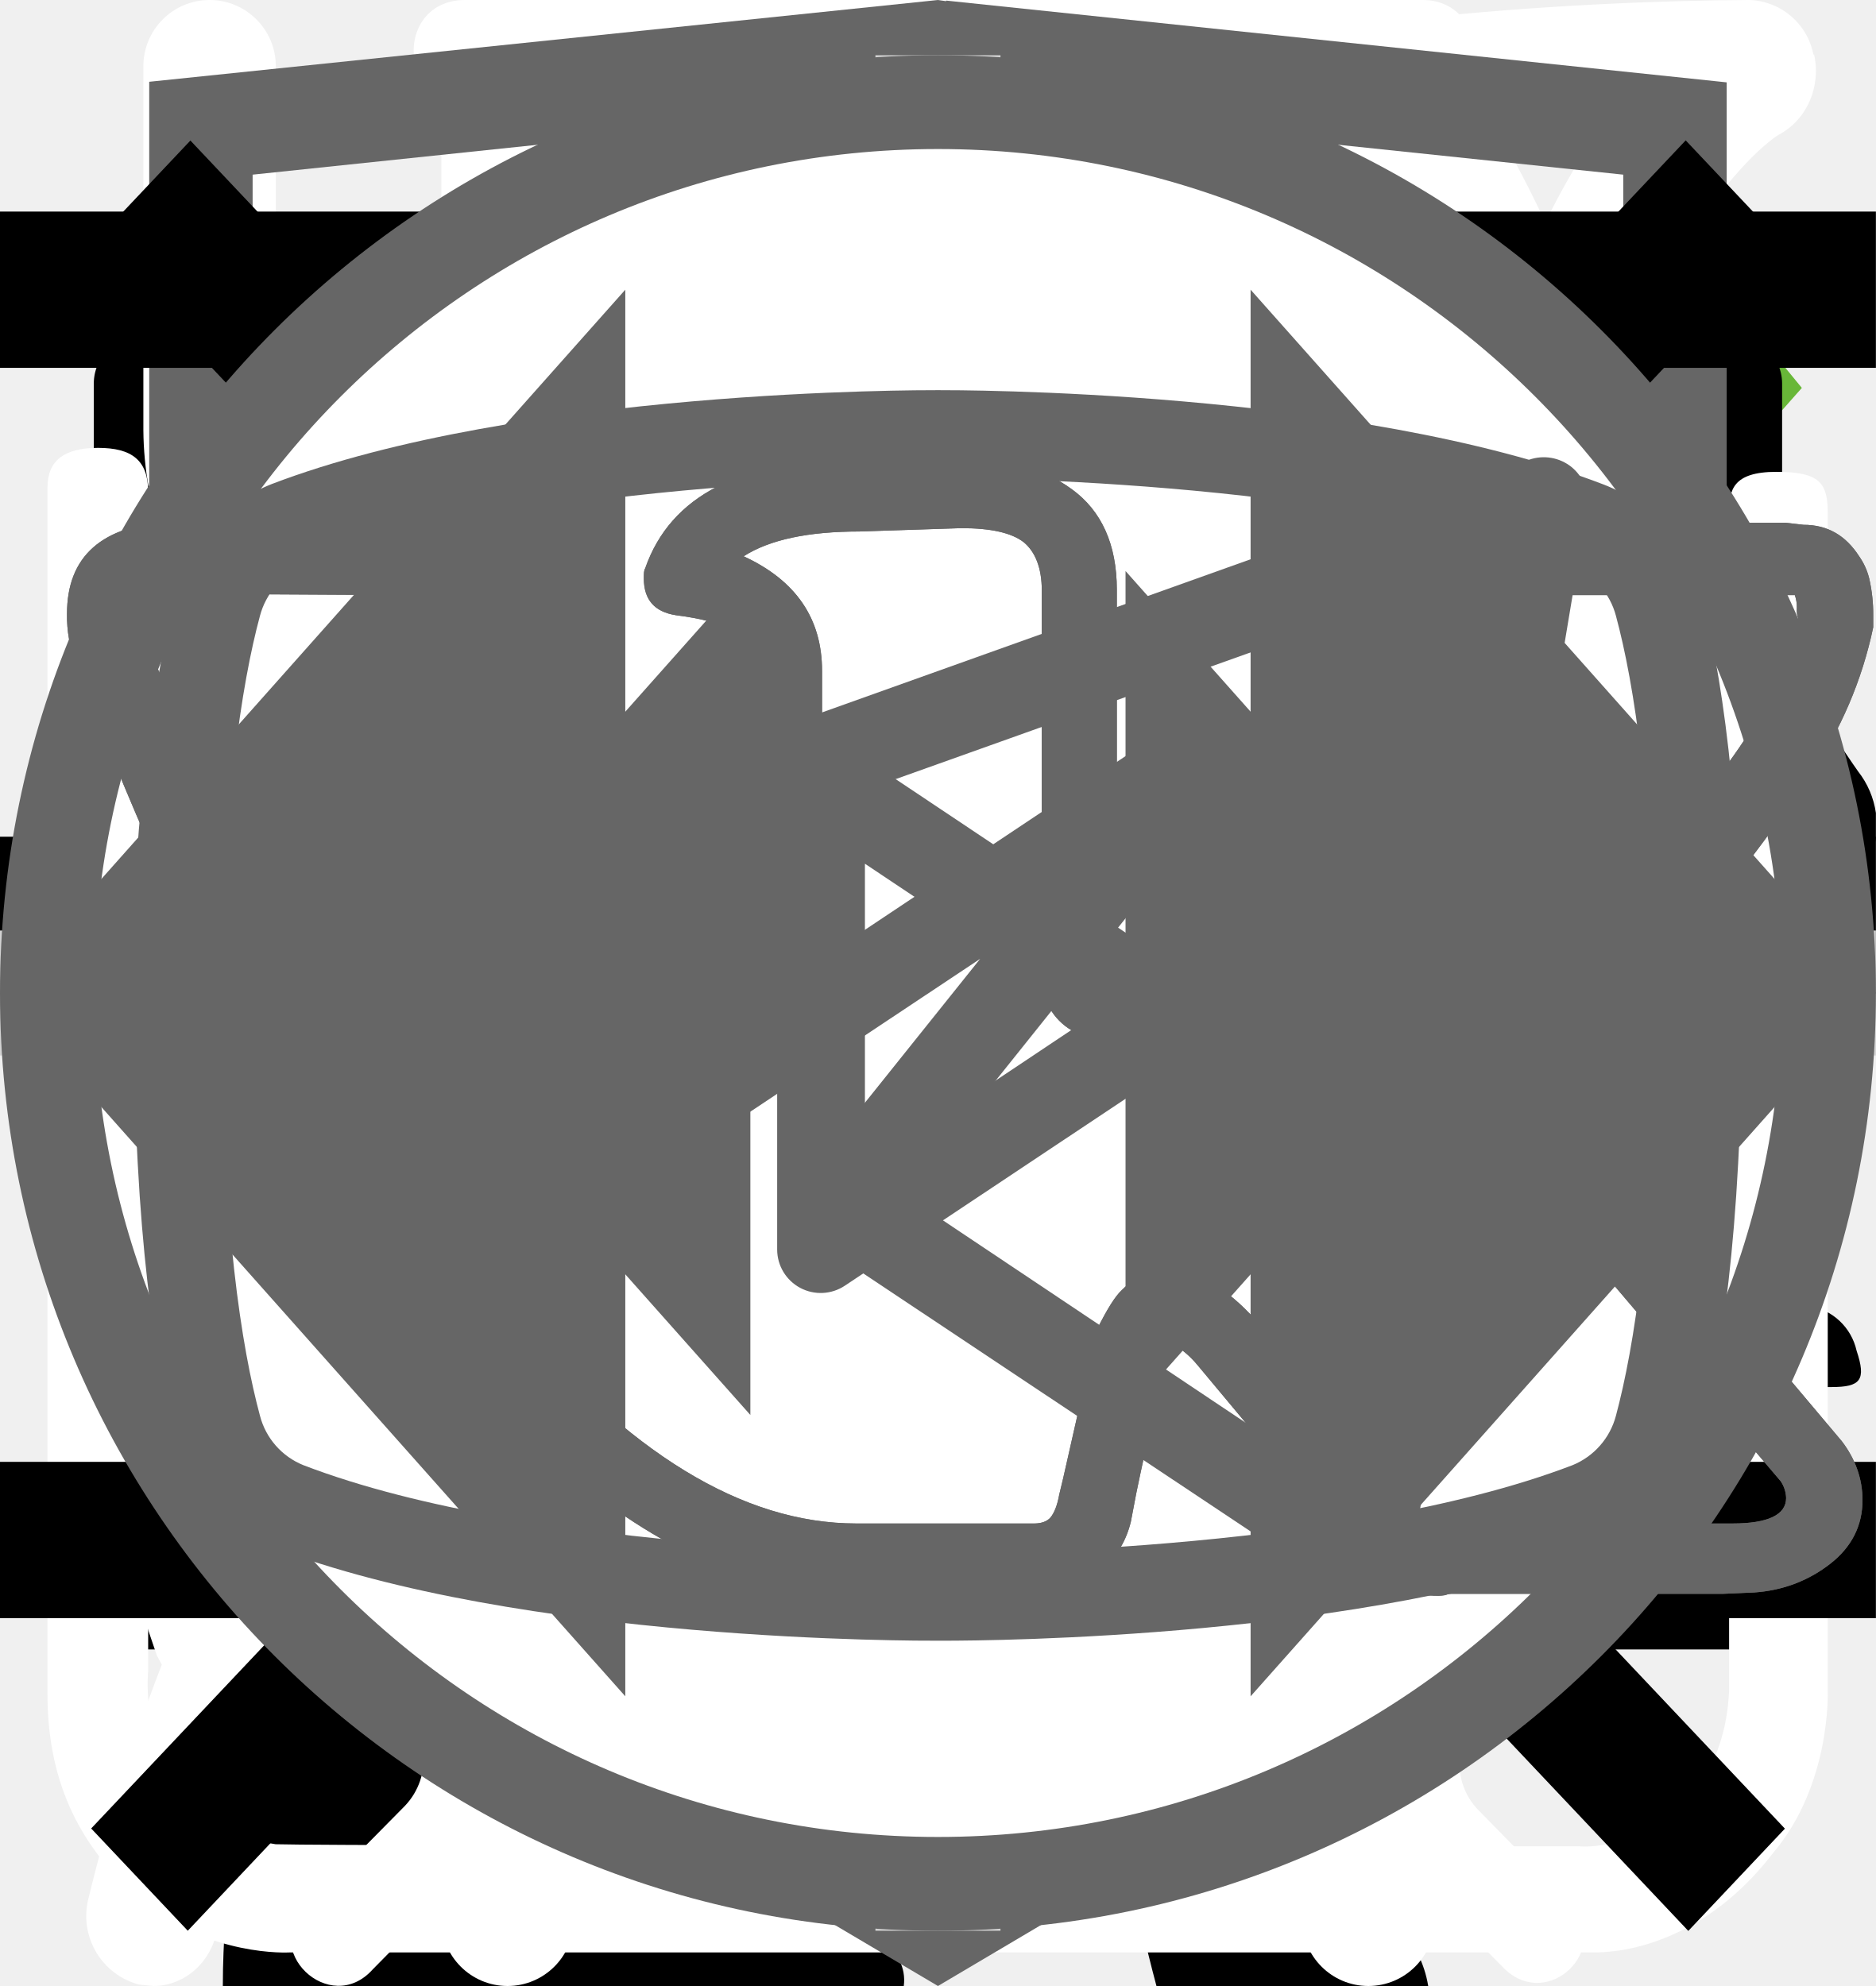
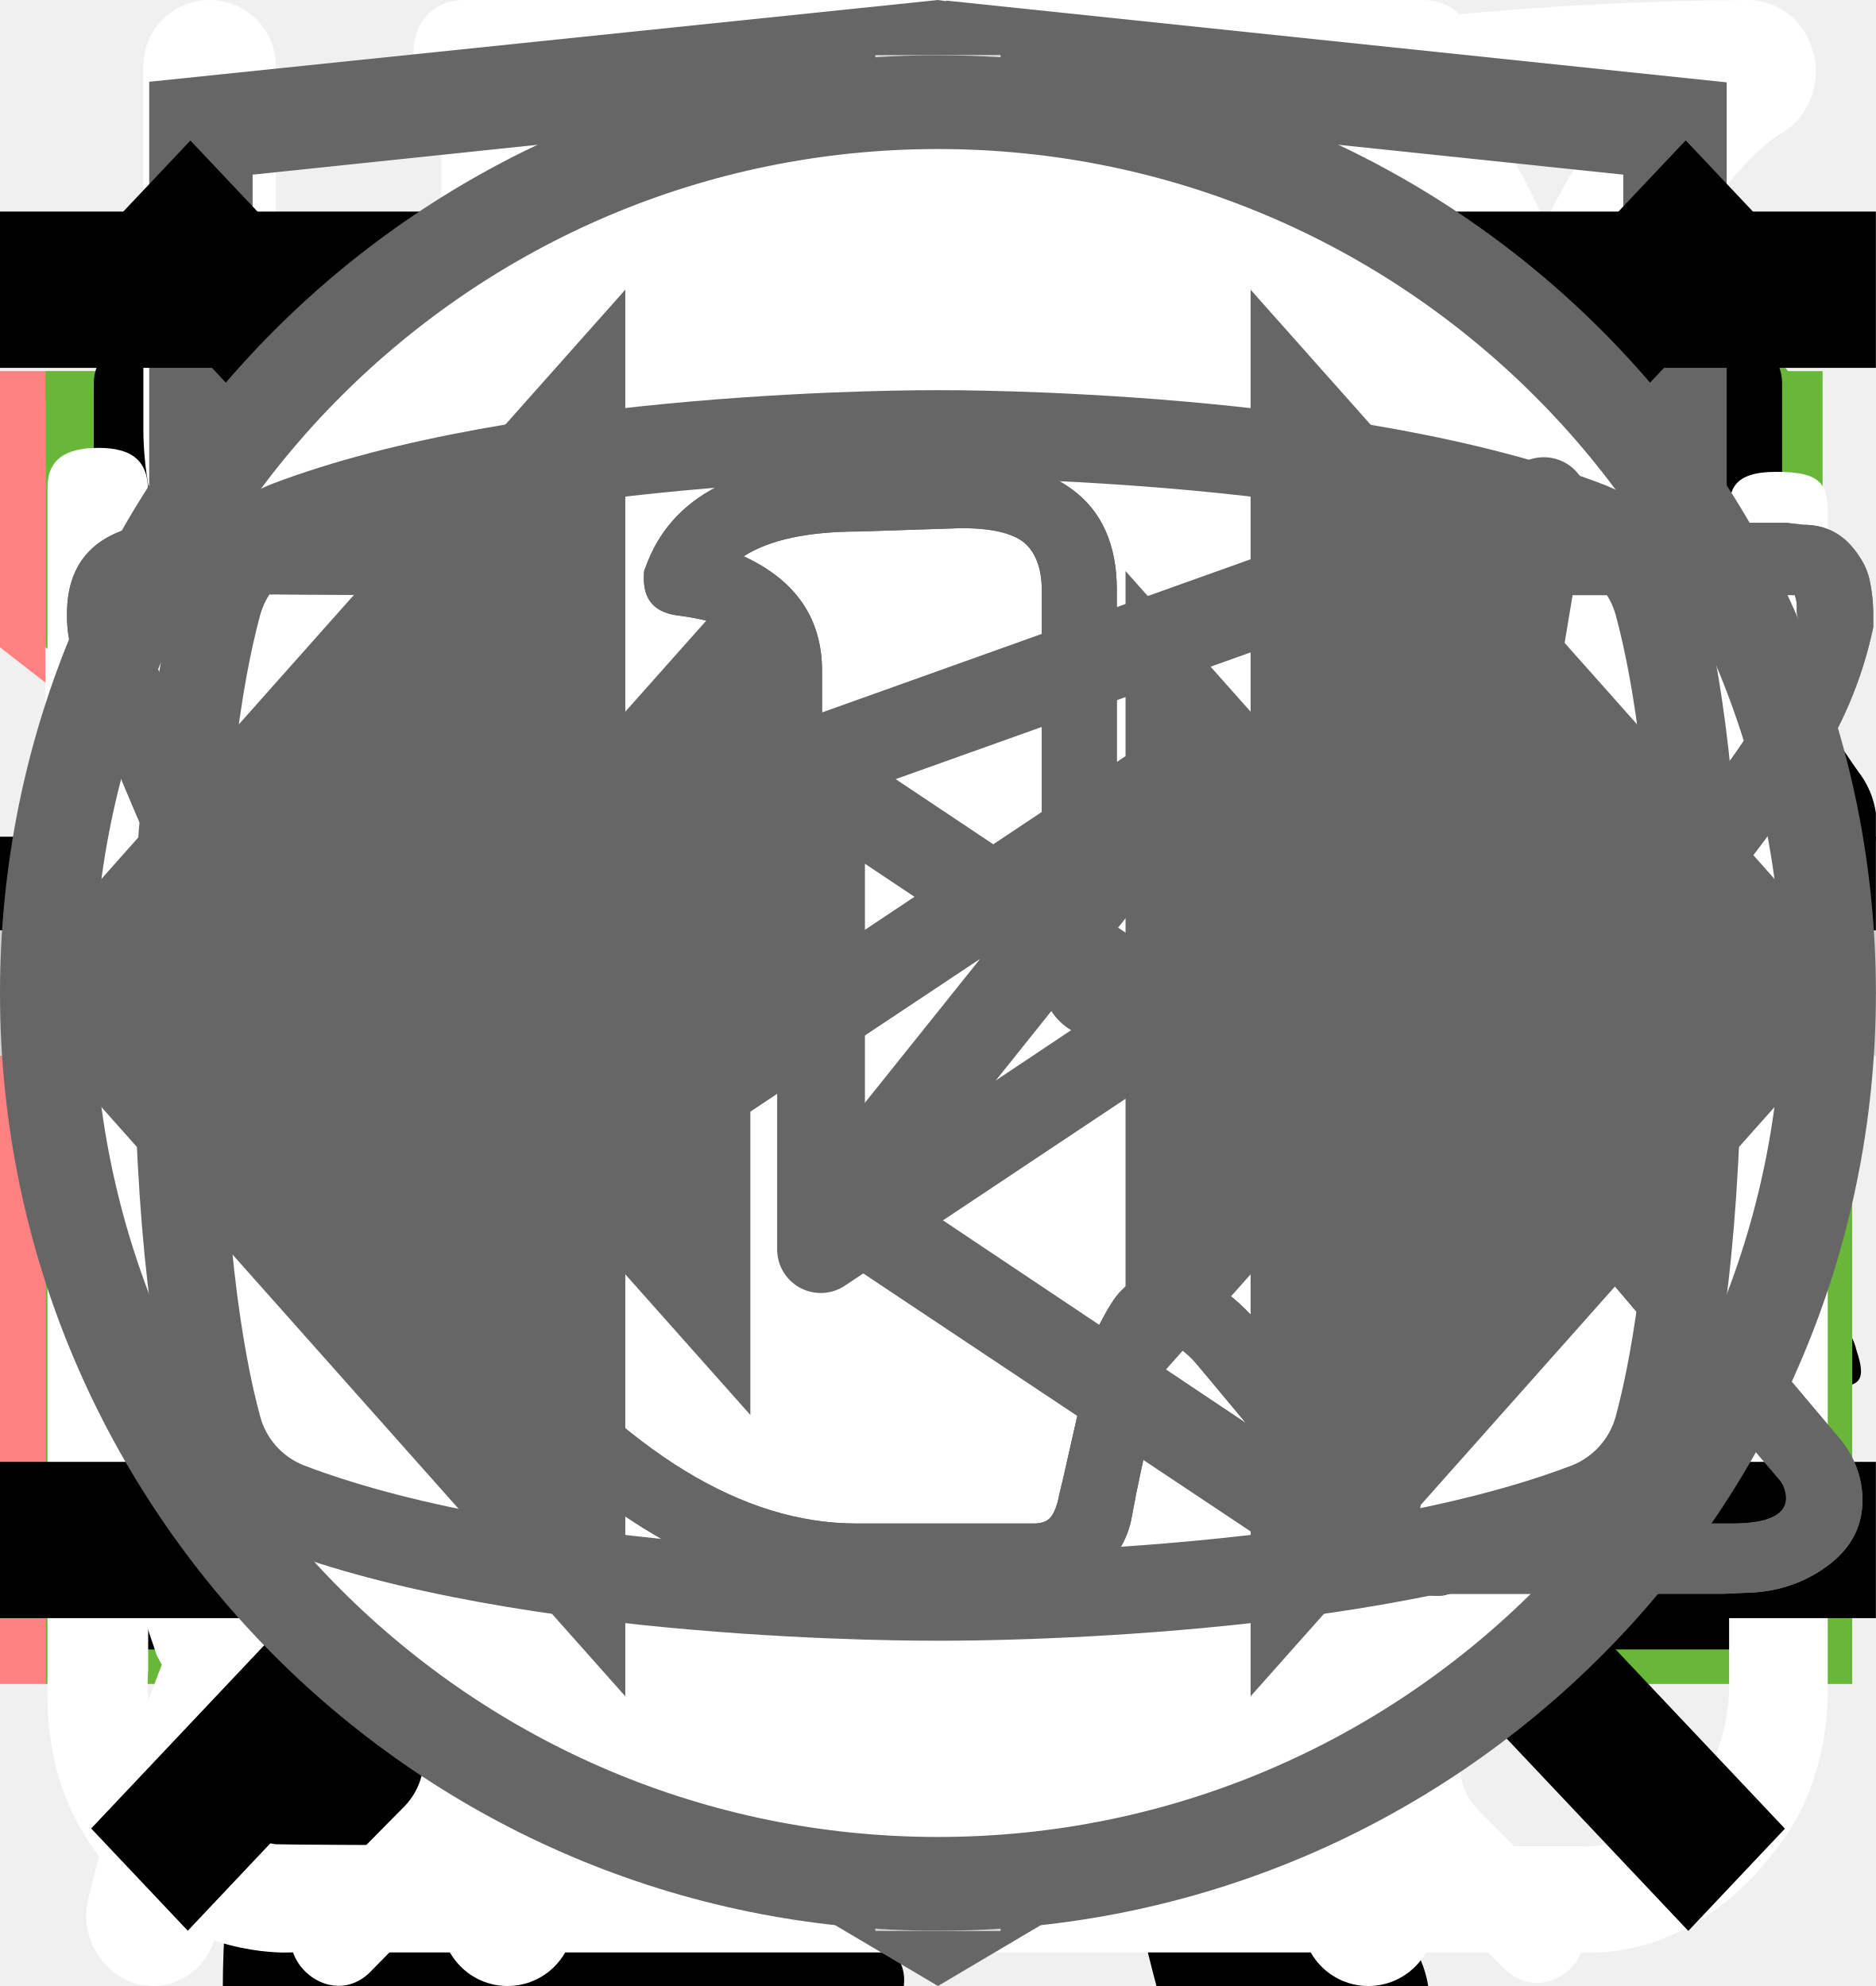
<svg xmlns="http://www.w3.org/2000/svg">
  <style>:root svg:not(:target){display:none}</style>
  <svg viewBox="0 0 268 112" fill="none" id="cat-pro">
    <path d="M246.24 11.51a30.4 30.4 0 0 1 9-9.2c2-1.4 3.2-1.4 4.4 1.2 1.6 3.8 3 7.8 1.8 12a4.59 4.59 0 0 0 .8 4.2c1.2 1.6 2.2 3.2 3.2 4.6a12.54 12.54 0 0 1 1.8 12.4 10.86 10.86 0 0 0-.4 6.2c.4 1.98.4 4.02 0 6a7.5 7.5 0 0 1-5.4 6.4 10.42 10.42 0 0 0-6.4 4 2.09 2.09 0 0 1-1.8 1c-2.4.4-8.4-5-8.4-7.4v-1.2c.2-7.2-.2-7.8-6.8-10.8a8.78 8.78 0 0 1-3.6-2.4c-1.2-1.6-2.8-1.4-4.6-.8-1.8.6-2.8 1.8-2.6 3.8.6 4.85.8 9.73.6 14.6.01.56.15 1.1.4 1.6 6.2 9 8.6 19.6 11.6 29.8 2.4 7.8 6.8 12 14.8 12.6 1.28.1 2.55.3 3.8.6a8.32 8.32 0 0 1 6.8 6.4c1.4 4.2.6 5.2-3.6 5.2h-13a6.48 6.48 0 0 1-4.6-1.6 23.39 23.39 0 0 0-6.8-4 14.53 14.53 0 0 1-6.8-5.2 57.17 57.17 0 0 0-8-9c-5.6-5.8-11.6-11.4-16.8-17.4a22.77 22.77 0 0 1-6.4-15.2c0-1.8-.4-2.6-2.4-1.8-.6.38-1.3.6-2 .6-5.6 0-8.4 3.4-10.4 8.4-1.8 4.2-4.2 8.2-6.4 12.4a20.8 20.8 0 0 0-2 8.4c0 4.8 1.2 6.4 5.6 8 2.8 1 5.4 2 6.8 4.8 1.6 3.2 1.2 4-2.2 4.2h-13.6a3.76 3.76 0 0 1-3.8-2.2l-3.6-6a12.1 12.1 0 0 1-1.4-10.8c.86-3.47.93-7.1.2-10.6a16.84 16.84 0 0 1 3.4-14c1.2-1.4 1.2-2-.8-2.4a100.13 100.13 0 0 1-23.74-8.25.2.2 0 0 1-.06-.15c-6.4-2.4-7.6-2-9.4 4.6-1.6 5.6-3.2 11.2-4.4 17-1.4 6.4.2 12.4 2.2 18.4.8 2.4 3.2 2.2 5 2.8 4 1.2 7.4 2.8 9 7 1.4 3.2 1.2 3.6-2.2 3.6-3.4 0-6.8-.2-10.4 0-3.04.06-6-.93-8.4-2.8-9.6-6.4-12.4-16.2-13.2-26.8-.4-6.6-4-11.8-8.2-16.8-.8-1-1.6-1.4-2.8-.6a88.62 88.62 0 0 1-13.4 6 53.42 53.42 0 0 0-24.4 17.6 21.26 21.26 0 0 0-4.4 10.2c-.6 3.6.4 5.2 4 6.2s5.4 3 5.8 6.8c.2 1.6-.4 2.4-2 2.4h-16.2a3.3 3.3 0 0 1-2.6-1.6c-2.52-3.1-3.86-7-3.8-11-.1-6.9.5-13.8 1.8-20.6a12.6 12.6 0 0 1 6.8-9.6c11.8-5.6 18-16.2 23.6-27.2 1.2-2.2.2-2.6-1.8-2.4-5.6.78-10.9 2.98-15.4 6.4-5.9 4.3-11.45 9.05-16.6 14.2a33.34 33.34 0 0 1-20.6 9.8c-14.6.8-21.4-7.4-20.8-20.6.13-4.5 1.83-8.81 4.8-12.2a8.5 8.5 0 0 1 9-3c3 .8 3.8 2.4 2.6 5.4-.6 1.2-1.4 2.2-2 3.4a15 15 0 0 0-2 4c-2.2 6 .8 10.2 7 10.8 6.6.6 12-2.2 17-6.2a89.88 89.88 0 0 0 16-16.6 41.58 41.58 0 0 1 28.8-16.2c4.6-.6 8.6-2.6 13-3.8a83.01 83.01 0 0 1 25.4-3.6 26 26 0 0 0 11.6-2.2c9.8-4 20-4 30.2-2 8 1.6 16 3.6 23.8 5.6 4.64.87 9.41.73 14-.4a135.6 135.6 0 0 1 26.8-4c5.92-.28 11.83.88 17.2 3.4 4 1.8 4 1.8 3 5.6Z" fill="#000" />
  </svg>
  <svg viewBox="0 0 36 50" fill="none" id="cat-slim">
    <g clip-path="url(#cat-slim_0)">
      <path d="M28.2 0h-.2c-.32.19-.59.47-.74.82a8.03 8.03 0 0 0-.67 1.76.84.84 0 0 1-.76.69 3.77 3.77 0 0 0-2.69 1.95c-.37.66-.69 1.35-.95 2.06-.73 1.9-1.29 3.85-1.98 5.77-.32.87-.34.87-1.32.87-1.16 0-1.08-.18-1.1 1.1 0 .41.13.62.56.6.13 0 .33-.07.39.1.05.18-.13.26-.23.36a4.63 4.63 0 0 1-2.23 1.26c-.97.26-1.97.47-2.92.79-2.45.82-4.7 1.96-6.46 3.9a14.44 14.44 0 0 0-2.44 4.04c-1.89 4.46-2.8 9.15-3.51 13.88a97.06 97.06 0 0 0-.75 6.7c-.1 1.1-.2 2.23-.2 3.35h17.14c.03-.23-.01-.46-.12-.66a2.58 2.58 0 0 0-1.97-1.58c-.36-.08-.4-.2-.18-.48.36-.48.64-1.02.82-1.6.84-2.47 1.16-5.06 1.57-7.62.23-1.96.83-3.85 1.77-5.59a11.13 11.13 0 0 1 2.87-3.28c.43-.32.45-.32.52.23.05.36.06.74.09 1.11a48.2 48.2 0 0 1-.1 7.31c-.2 1.88-.22 3.78-.07 5.67.2 2.2.59 4.36 1.16 6.49h6.84a2.8 2.8 0 0 0-2.18-2.29c-.64-.1-1.3-.07-1.93.1-.31.08-.44 0-.46-.33-.22-2.73-.04-5.47.51-8.16a91.8 91.8 0 0 0 1.57-9.37c.14-1.27.54-2.5 1.18-3.6.6-1.1 1.14-2.23 1.74-3.33a3.03 3.03 0 0 0 .22-2.67c-.14-.37-.27-.74-.44-1.1-.52-1-1.03-2-1.5-3-.26-.52-.2-.59.36-.6.84 0 .84 0 .86-.85v-.34c0-.35-.14-.55-.52-.51h-.78c-.36 0-.46-.15-.37-.52a3.22 3.22 0 0 1 2.64-2.28 11.3 11.3 0 0 1 3.4.22.51.51 0 0 0 .65-.33 40 40 0 0 1 .66-1.55.52.52 0 0 0-.05-.58c-1.65-2.1-3.43-4.05-5.87-5.3a.77.77 0 0 1-.45-.58 9.8 9.8 0 0 0-.65-2.14 1.8 1.8 0 0 0-.73-.89Z" fill="#000" />
    </g>
    <defs>
      <clipPath id="cat-slim_0">
        <path fill="#fff" d="M0 0h36v50h-36z" />
      </clipPath>
    </defs>
  </svg>
  <svg viewBox="0 0 19 15" fill="none" id="checkbox-tick">
    <path d="m7 11.72-5.7-6.45-1.05 1.19 6.75 7.63 11.25-12.72-1.05-1.28-10.2 11.63Z" fill="#68B738" />
  </svg>
+   <svg viewBox="0 0 32 12" fill="none" id="icon-arrow-long">
+     <path stroke="#000" stroke-width="2" d="M0 6h26" />
+     <path d="m32 6-6.75 5.2v-10.4l6.75 5.2Z" fill="#000" />
+   </svg>
  <svg viewBox="0 0 32 12" fill="none" id="icon-arrow">
    <path stroke="#000" stroke-width="2" d="M0 6h18" />
    <path d="m24 6-6.75 5.2v-10.4l6.75 5.2Z" fill="#000" />
  </svg>
  <svg viewBox="0 0 78 81" fill="none" id="icon-gift">
    <path d="M64.02 35.63h-49.99a3.18 3.18 0 0 1-3.18-3.16v-9.47a3.18 3.18 0 0 1 3.18-3.16h49.98a3.17 3.17 0 0 1 3.19 3.16v9.47a3.17 3.17 0 0 1-3.18 3.16Zm-49.99-13.37c-.4 0-.74.34-.74.74v9.47c0 .4.33.74.74.74h49.98c.41 0 .75-.33.75-.74v-9.47c0-.4-.34-.74-.75-.74h-49.98Z" fill="#fff" />
    <path d="M57.04 68.08h-36.04a6.11 6.11 0 0 1-6.13-6.09v-27.57c0-.67.55-1.21 1.22-1.21.68 0 1.22.54 1.22 1.21v27.57a3.68 3.68 0 0 0 3.69 3.67h36.04a3.68 3.68 0 0 0 3.7-3.67v-27.57a1.22 1.22 0 0 1 2.44 0v27.57a6.11 6.11 0 0 1-6.14 6.1Z" fill="#fff" />
    <path d="M39.02 68.08c-.67 0-1.22-.54-1.22-1.2v-32.46c0-.67.55-1.21 1.22-1.21.68 0 1.22.54 1.22 1.21v32.45c0 .67-.54 1.21-1.22 1.21Zm-15.21-45.82a7.81 7.81 0 0 1-3.17-10.6 7.9 7.9 0 0 1 10.66-3.16c5.82 3.13 8.96 11.86 9.09 12.23l-2.3.8c-.03-.08-2.96-8.22-7.95-10.9a5.45 5.45 0 0 0-7.36 2.17 5.4 5.4 0 0 0 2.2 7.33l-1.17 2.13Z" fill="#fff" />
    <path d="m54.23 22.26-1.16-2.14a5.38 5.38 0 0 0-1.03-9.92 5.42 5.42 0 0 0-4.14.43c-4.98 2.68-7.91 10.82-7.94 10.9l-2.3-.8c.13-.37 3.27-9.1 9.08-12.23a7.86 7.86 0 0 1 11.29 9.1c-.6 2-1.95 3.66-3.8 4.66Zm7.72 29.6h-45.86c-.67 0-1.22-.55-1.22-1.21 0-.67.55-1.22 1.22-1.22h45.86a1.21 1.21 0 1 1 0 2.42Z" fill="#fff" />
+   </svg>
+   <svg viewBox="0 0 19 14" fill="none" id="input-email-error">
+     <path stroke="#FF8282" stroke-width="1.3" d="M.65 6v8m17-8v8m-17.65-.65h18m-18-12h18m-.65 1.83-8.35 6.5-8.35-6.5v-1.53h16.7v1.53Z" />
+   </svg>
+   <svg viewBox="0 0 19 14" fill="none" id="input-email-focus">
+     <path stroke="#fff" d="M.96 1.5h16.78v12h-16.78z" />
+     <path stroke="#68B738" stroke-width="1.3" d="M1.11 6v8m17-8v8m-17.65-.65h18m-18-12h18m-.65 1.83-8.35 6.5-8.35-6.5v-1.53h16.7v1.53Z" />
  </svg>
  <svg viewBox="0 0 20 20" fill="none" id="input-email">
    <path d="M1.5 8.5v8h17v-8m-17-5h17v2l-8.5 6-8.5-6v-2Z" stroke="#000" stroke-linecap="round" stroke-linejoin="round" />
  </svg>
  <svg viewBox="0 0 20 20" fill="none" id="input-phone">
    <path d="M10 10h8.5m0 0-2.5-2.5m2.5 2.5-2.5 2.5m-7.5-10v5h-3v5h3v5h-2.5c-1.5 0-2.5-1-2.5-2.5v-10c0-1.5 1-2.5 2.5-2.5h2.5Z" stroke="#000" stroke-linecap="round" stroke-linejoin="round" />
  </svg>
  <svg viewBox="0 0 27 31" fill="none" id="instruction-clock">
    <path d="M6.12 0c-1.07 0-1.07 1.58 0 1.58h6.67v1.6a13.21 13.21 0 0 0-12.23 13.3c0 4.02 1.75 7.64 4.52 10.07.48.43.54 1.18.1 1.64l-1.53 1.55c-.75.69.36 1.75 1.03 1l2-2.03c.36-.34.88-.43 1.32-.21a12.79 12.79 0 0 0 11.1.06c.43-.21.96-.13 1.3.21l1.95 1.97c.68.64 1.66-.31 1.04-1l-1.45-1.48c-.45-.45-.38-1.2.1-1.63a13.47 13.47 0 0 0 4.62-10.16 13.2 13.2 0 0 0-12.27-13.28v-1.6h6.67c1.06 0 1.06-1.59 0-1.59h-14.94Zm-4.12 16.47c0-6.53 5.2-11.82 11.6-11.82 6.41 0 11.6 5.3 11.6 11.82 0 6.55-5.19 11.85-11.6 11.85-6.4 0-11.6-5.3-11.6-11.85Zm10.8-8.09c0-1.1 1.66-1.1 1.66 0v8.63c0 .23-.09.44-.25.6a.86.86 0 0 1-.6.25.82.82 0 0 1-.57-.23.8.8 0 0 1-.24-.56v-8.69Zm-5 2.62c.31 0 .61-.12.83-.34a1.14 1.14 0 0 0-.82-1.96c-.3.02-.56.16-.75.37a1.14 1.14 0 0 0 .75 1.92Zm11.6 0c.31 0 .6-.12.82-.34a1.14 1.14 0 0 0-.82-1.96 1.14 1.14 0 0 0 0 2.29Zm-10.43 12.59c0 1.53-2.33 1.53-2.33 0s2.33-1.53 2.33 0Zm4.64 3.44a1.18 1.18 0 0 0 1.17-.68 1.14 1.14 0 0 0-.7-1.56 1.17 1.17 0 0 0-1.22.32 1.14 1.14 0 0 0 .75 1.92Zm-8.12-10.39a1.14 1.14 0 0 1-.69 1.17 1.17 1.17 0 0 1-1.57-.7 1.14 1.14 0 0 1 .32-1.2 1.17 1.17 0 0 1 1.94.73Zm17.39 1.15a1.17 1.17 0 0 0 1.17-.68 1.14 1.14 0 0 0-.7-1.55 1.17 1.17 0 0 0-1.22.32 1.14 1.14 0 0 0 .75 1.91Zm-2.32 5.8c0 1.53-2.32 1.53-2.32 0s2.32-1.53 2.32 0Z" fill="#fff" />
  </svg>
  <svg viewBox="0 0 25 28" fill="none" id="instruction-leaf">
    <path d="M24.84.77a.95.95 0 0 0-.9-.77h-.01c-4.94.03-16.95.92-21.8 8.38-2.51 3.88-2.73 8.91-.64 14.96l.07.13a25.93 25.93 0 0 0-1.04 3.32 1 1 0 0 0 .72 1.19l.2.02c.43 0 .81-.32.9-.79.03-.1 2.42-10.37 10.86-16.38.43-.3.55-.93.26-1.38a.9.9 0 0 0-1.3-.28c-4.79 3.4-7.74 8-9.47 11.65-1.24-4.57-.92-8.37.99-11.3 3.74-5.76 12.62-7.15 17.98-7.45-1.16 1.8-2.41 5.1-2.41 10.93 0 3.12-.83 5.52-2.47 7.14-2.62 2.6-6.88 2.83-10 2.58-.51-.04-.96.38-1 .93-.04.55.35 1.03.86 1.07.63.05 1.3.08 1.99.08 3.17 0 6.86-.66 9.42-3.2 2.04-2 3.07-4.9 3.07-8.6 0-9.1 3.22-11.1 3.23-11.1.4-.21.6-.68.5-1.13Z" fill="#fff" />
  </svg>
  <svg viewBox="0 0 26 30" fill="none" id="instruction-tableware">
    <path fill-rule="evenodd" clip-rule="evenodd" d="M19.12.08a1 1 0 0 1 1.09.21c.9.91 2.1 2.88 3.06 5.92a42.6 42.6 0 0 1 1.73 12.79 1 1 0 0 1-1 1h-3.5v9a1 1 0 1 1-2 0v-28a1 1 0 0 1 .62-.92Zm1.38 17.92h2.5a39.62 39.62 0 0 0-1.64-11.19 22.4 22.4 0 0 0-.86-2.3v13.49Zm-14-18a1 1 0 0 1 1 1v28a1 1 0 1 1-2 0v-28a1 1 0 0 1 1-1Z" fill="#fff" />
    <path fill-rule="evenodd" clip-rule="evenodd" d="M2 0a1 1 0 0 1 1 1v5.5c0 .56.2 1.32.7 1.92.48.56 1.31 1.08 2.8 1.08a1 1 0 1 1 0 2 5.41 5.41 0 0 1-4.33-1.8 5.07 5.07 0 0 1-1.17-3.2v-5.5a1 1 0 0 1 1-1Z" fill="#fff" />
    <path fill-rule="evenodd" clip-rule="evenodd" d="M11 0a1 1 0 0 0-1 1v5.5c0 .56-.2 1.32-.7 1.92-.48.56-1.31 1.08-2.8 1.08a1 1 0 0 0 0 2 5.4 5.4 0 0 0 4.33-1.8 5.07 5.07 0 0 0 1.17-3.2v-5.5a1 1 0 0 0-1-1Z" fill="#fff" />
  </svg>
  <svg viewBox="0 0 27 29" fill="none" id="instruction-water">
    <path d="M11.38 0c-1.64 0-2.9 1.36-2.9 3.08s1.26 3.08 2.9 3.08c1.63 0 2.9-1.36 2.9-3.08s-1.27-3.08-2.9-3.08Zm0 1.18c1 0 1.72.84 1.72 1.9 0 1-.8 1.9-1.72 1.9-1 0-1.73-.84-1.73-1.9 0-1 .78-1.9 1.72-1.9Zm-10.88 23.56c0 1.18.4 2.18 1.36 3 1 .84 2.17.77 2.17.77h19.04c.77 0 1.8-.38 2.62-1.45.85-1 .8-2.36.8-2.36v-17.21c0-.44-.12-.6-.75-.6-.64 0-.69.27-.69.59v17.22c-.02.3-.07 1.08-.74 1.72-.74.62-1.45.54-1.45.54s-18.13 0-19.03-.03a2.14 2.14 0 0 1-1.45-.9c-.51-.73-.41-1.63-.41-1.63v-17.22c0-.46-.24-.64-.73-.64s-.74.18-.74.58v17.62Zm16.31-16.31c-1.08.23-2.17.38-4.26 2.35-2.08 2-3.62 1.9-5.16 1.82-1.54-.1-3.17-1.54-3.45-1.9-.33-.36-.9-.12-1.08.11-.16.24-.16.64.1 1 1.27 1.18 2.45 2.08 4.72 2.26a7.5 7.5 0 0 0 5.89-2.26c1.45-1.45 2.17-1.72 3.26-1.9a6.3 6.3 0 0 1 5.08 1.26c1 1.1 1.26.78 1.54.48.54-.72-.23-1.27-1.1-1.9a7.24 7.24 0 0 0-5.52-1.28l-.02-.04Zm-9.06 7.16c-1.18 0-2.08 1-2.08 2.26 0 1.27.9 2.27 2.08 2.27 1.18 0 2.08-1 2.08-2.27s-.9-2.26-2.08-2.26Zm11.78.78c-1.54 0-2.8 1.36-2.8 2.99 0 1.63 1.26 2.99 2.8 2.99 1.54 0 2.81-1.36 2.81-3 0-1.62-1.27-2.98-2.8-2.98Zm0 1.45c.8 0 1.45.7 1.45 1.54a1.5 1.5 0 0 1-1.45 1.54c-.8 0-1.45-.7-1.45-1.54 0-.86.65-1.54 1.45-1.54Z" fill="#fff" />
  </svg>
  <svg viewBox="0 0 27 34" fill="none" id="logo-html">
    <g clip-path="url(#logo-html_0)">
      <path d="m13.64.02-.14-.02-13.5 1.4v24.61l13.5 7.99 13.5-7.99v-24.6l-13.36-1.4Zm11.6 25-11.74 6.94-11.73-6.94v-10.1l11.68 6.93.02 1.25-8.02-4.75v1.23l8.04 4.8.02 1.3-8.05-4.76v1.22l8.04 4.81 8.12-4.83v-5.21l3.62-2.15v10.26Zm0-11.57-3.23 1.88-1.48.88-7.06-4.19-.01 1.23 6.04 3.57-.06.03-.13.07-.86.5-4.98-2.95-.01 1.22 3.93 2.33-.93.61-.02.01-2.97-1.74-.01 1.23 1.94 1.13-1.98 1.19-11.62-6.87 11.63-6.96 11.8 6.83Zm0-1.22-11.8-6.92-11.67 6.91v-9.23l11.73-1.23 11.73 1.23v9.24Z" fill="#666" />
    </g>
    <defs>
      <clipPath id="logo-html_0">
        <path fill="#fff" d="M0 0h27v34h-27z" />
      </clipPath>
    </defs>
  </svg>
  <svg viewBox="0 0 20 20" fill="none" id="menu-burger-cross">
    <path transform="matrix(.68659 -.72705 .68659 .72705 2.002 20)" stroke="#000" stroke-width="1.5" d="M0-.75h24.76" />
    <path transform="matrix(.68659 .72705 -.68659 .72705 1 2)" stroke="#000" stroke-width="1.5" d="M0-.75h24.76" />
  </svg>
  <svg viewBox="0 0 24 24" fill="none" id="menu-burger">
    <path stroke="#000" stroke-width="2" d="M0 3h24m-24 8h24m-24 8h24" />
  </svg>
+   <svg viewBox="0 0 30 30" fill="none" id="plus-mobile">
+     <path stroke="#D3D3D3" stroke-width="2" d="M15 0v30m15-15h-30" />
+   </svg>
+   <svg viewBox="0 0 60 60" fill="none" id="plus-tablet">
+     <path stroke="#D3D3D3" stroke-width="2" d="M31 0v60m29-29h-60" />
+   </svg>
  <svg viewBox="0 0 30 30" fill="none" id="plus">
    <path stroke="#D3D3D3" stroke-width="2" d="M15 0v30m15-15h-30" />
  </svg>
  <svg viewBox="0 0 40 40" fill="none" id="slider-buton">
    <rect x="1" y="1" width="38" height="38" rx="19" fill="#fff" />
    <rect x="1" y="1" width="38" height="38" rx="19" stroke="#666" stroke-width="2" />
    <path d="m16 11-8 9 8 9v-18Zm16 9-8-9v18l8-9Z" fill="#666" />
  </svg>
  <svg viewBox="0 0 24 18" fill="none" id="slider-button">
    <path d="m8 0-8 9 8 9v-18Zm16 9-8-9v18l8-9Z" fill="#666" />
  </svg>
  <svg viewBox="0 0 28 22" fill="none" id="social-telegram">
    <path fill-rule="evenodd" clip-rule="evenodd" d="M23.46 3.15c.18.15.27.38.23.61l-2.63 15.76a.66.66 0 0 1-1.01.44l-7.88-5.25a.66.66 0 0 1-.15-.96l2.61-3.26-4.36 2.9a.66.66 0 0 1-.65.05l-5.26-2.63a.66.66 0 0 1 .08-1.2l18.38-6.57a.66.66 0 0 1 .64.11Zm-17.13 7.17 3.53 1.77 7.56-5.04a.66.66 0 0 1 .88.96l-4.8 6 6.43 4.3 2.28-13.66-15.88 5.67Z" fill="#666" />
  </svg>
  <svg viewBox="0 0 28 22" fill="none" id="social-vk">
    <path d="M1 5.34c0-.86.52-1.32 1.55-1.38l3.97.02c.26 0 .44.13.53.38.4 1.26.86 2.34 1.37 3.25.5.92 1.17 1.97 1.99 3.16.07.15.18.23.34.23.13 0 .22-.06.3-.18l.07-.28.03-4.35c0-.3-.07-.5-.23-.6-.15-.1-.43-.18-.83-.23-.32-.05-.48-.23-.48-.55 0-.07 0-.12.02-.15.38-1.09 1.44-1.63 3.2-1.63l1.5-.03c.67 0 1.23.16 1.67.48.44.32.67.82.67 1.5v5.72c.12.08.24.12.34.12.27 0 .5-.15.7-.45 1.95-2.58 3-4.31 3.17-5.18a.3.3 0 0 1 .05-.13c.12-.25.33-.47.61-.65.29-.19.53-.31.75-.38a.55.55 0 0 1 .24-.05h4.13l.26.03c.36 0 .63.16.83.47.07.1.12.21.15.33a2.4 2.4 0 0 1 .06.55v.18a6.11 6.11 0 0 1-.94 2.2 23.4 23.4 0 0 1-1.93 2.53c-.79.9-1.27 1.5-1.47 1.78a.93.93 0 0 0-.24.56c0 .13.07.28.21.45l3.9 4.63c.2.26.31.56.31.88 0 .38-.16.7-.48.95-.32.25-.7.4-1.14.43l-.46.02h-4.04c-.02 0-.06 0-.11.02a.86.86 0 0 1-.1.01c-.4 0-.76-.16-1.1-.48-.12-.13-.96-1.12-2.5-2.97a1.39 1.39 0 0 0-.38-.32 38.47 38.47 0 0 0-.53 2.24l-.08.42a1.4 1.4 0 0 1-1.12 1.06l-.37.02h-2.61c-1.48 0-2.95-.63-4.41-1.9a19.3 19.3 0 0 1-3.96-4.95 47.51 47.51 0 0 1-3.28-7.05 1.92 1.92 0 0 1-.13-.73Zm16.01 6.51c-.37 0-.7-.1-1.01-.29a.9.9 0 0 1-.45-.79v-5.78c0-.34-.1-.58-.27-.72-.18-.14-.49-.21-.93-.21l-1.52.05c-.76 0-1.34.12-1.73.37.78.36 1.17.93 1.17 1.71v4.43a1.5 1.5 0 0 1-.53 1.04 1.6 1.6 0 0 1-1.07.42c-.53 0-.94-.24-1.22-.73a26.16 26.16 0 0 1-3.1-5.63l-.23-.66-3.55-.02c-.23 0-.36.01-.38.03-.03.03-.04.1-.04.22 0 .15.01.3.05.48l.56 1.4c1.49 3.64 3.11 6.51 4.86 8.6 1.75 2.1 3.47 3.15 5.16 3.15h2.66c.1 0 .19-.03.24-.09.05-.06.1-.17.13-.34l.06-.25.5-2.21c.15-.3.27-.5.38-.6.2-.2.42-.28.69-.28.43 0 .86.24 1.3.73l2.27 2.71c.14.22.3.33.45.33h4.4c.53 0 .8-.13.8-.38a.47.47 0 0 0-.08-.25l-3.87-4.55c-.3-.35-.45-.73-.45-1.13 0-.4.14-.8.43-1.16.23-.34.68-.9 1.34-1.67.67-.78 1.25-1.51 1.75-2.19.5-.68.82-1.3.98-1.85l.08-.33a.37.37 0 0 1-.02-.16.54.54 0 0 0-.03-.19h-4.18c-.27.1-.48.25-.64.45l-.16.48c-.45 1.16-1.6 2.94-3.5 5.36-.36.33-.8.5-1.3.5Z" fill="#666" />
  </svg>
  <svg viewBox="0 0 28 22" fill="none" id="social-vkontakte">
    <path d="M1 5.34c0-.86.52-1.32 1.55-1.38l3.97.02c.26 0 .44.13.53.38.4 1.26.86 2.34 1.37 3.25.5.92 1.17 1.97 1.99 3.16.07.15.18.23.34.23.13 0 .22-.06.3-.18l.07-.28.03-4.35c0-.3-.07-.5-.23-.6-.15-.1-.43-.18-.83-.23-.32-.05-.48-.23-.48-.55 0-.07 0-.12.02-.15.38-1.09 1.44-1.63 3.2-1.63l1.5-.03c.67 0 1.23.16 1.67.48.44.32.67.82.67 1.5v5.72c.12.08.24.12.34.12.27 0 .5-.15.7-.45 1.95-2.58 3-4.31 3.17-5.18a.3.3 0 0 1 .05-.13c.12-.25.33-.47.61-.65.29-.19.53-.31.75-.38a.55.55 0 0 1 .24-.05h4.13l.26.03c.36 0 .63.16.83.47.07.1.12.21.15.33a2.4 2.4 0 0 1 .06.55v.18a6.11 6.11 0 0 1-.94 2.2 23.4 23.4 0 0 1-1.93 2.53c-.79.9-1.27 1.5-1.47 1.78a.93.93 0 0 0-.24.56c0 .13.07.28.21.45l3.9 4.63c.2.26.31.56.31.88 0 .38-.16.7-.48.95-.32.25-.7.4-1.14.43l-.46.02h-4.04c-.02 0-.06 0-.11.02a.86.86 0 0 1-.1.01c-.4 0-.76-.16-1.1-.48-.12-.13-.96-1.12-2.5-2.97a1.39 1.39 0 0 0-.38-.32 38.47 38.47 0 0 0-.53 2.24l-.08.42a1.4 1.4 0 0 1-1.12 1.06l-.37.02h-2.61c-1.48 0-2.95-.63-4.41-1.9a19.3 19.3 0 0 1-3.96-4.95 47.51 47.51 0 0 1-3.28-7.05 1.92 1.92 0 0 1-.13-.73Zm16.01 6.51c-.37 0-.7-.1-1.01-.29a.9.9 0 0 1-.45-.79v-5.78c0-.34-.1-.58-.27-.72-.18-.14-.49-.21-.93-.21l-1.52.05c-.76 0-1.34.12-1.73.37.78.36 1.17.93 1.17 1.71v4.43a1.5 1.5 0 0 1-.53 1.04 1.6 1.6 0 0 1-1.07.42c-.53 0-.94-.24-1.22-.73a26.16 26.16 0 0 1-3.1-5.63l-.23-.66-3.55-.02c-.23 0-.36.01-.38.03-.03.03-.04.1-.04.22 0 .15.01.3.05.48l.56 1.4c1.49 3.64 3.11 6.51 4.86 8.6 1.75 2.1 3.47 3.15 5.16 3.15h2.66c.1 0 .19-.03.24-.09.05-.06.1-.17.13-.34l.06-.25.5-2.21c.15-.3.27-.5.38-.6.2-.2.42-.28.69-.28.43 0 .86.24 1.3.73l2.27 2.71c.14.22.3.33.45.33h4.4c.53 0 .8-.13.8-.38a.47.47 0 0 0-.08-.25l-3.87-4.55c-.3-.35-.45-.73-.45-1.13 0-.4.14-.8.43-1.16.23-.34.68-.9 1.34-1.67.67-.78 1.25-1.51 1.75-2.19.5-.68.82-1.3.98-1.85l.08-.33a.37.37 0 0 1-.02-.16.54.54 0 0 0-.03-.19h-4.18c-.27.1-.48.25-.64.45l-.16.48c-.45 1.16-1.6 2.94-3.5 5.36-.36.33-.8.5-1.3.5Z" fill="#666" />
  </svg>
  <svg viewBox="0 0 28 22" fill="none" id="social-youtube">
    <path d="m17.85 10.8-5.24-3.5a.65.65 0 0 0-1.01.55v6.98a.65.65 0 0 0 1.01.54l5.24-3.49a.65.65 0 0 0 0-1.09Zm-4.94 2.8v-4.53l3.4 2.27-3.4 2.27Zm12.48-8.56a2.4 2.4 0 0 0-1.45-1.63c-3.72-1.43-9.69-1.41-9.94-1.41s-6.22-.02-9.94 1.4a2.4 2.4 0 0 0-1.45 1.64 25.32 25.32 0 0 0-.61 6.3c0 3.26.33 5.22.61 6.3a2.4 2.4 0 0 0 1.45 1.63c3.72 1.43 9.69 1.4 9.94 1.4h.08c.75 0 6.31-.04 9.86-1.4a2.4 2.4 0 0 0 1.45-1.64c.28-1.07.61-3.03.61-6.3 0-3.25-.33-5.22-.61-6.29Zm-1.27 12.27a1.1 1.1 0 0 1-.65.74c-3.5 1.34-9.4 1.32-9.47 1.32-.07 0-5.98.02-9.47-1.32a1.09 1.09 0 0 1-.65-.74c-.27-1-.57-2.85-.57-5.97 0-3.12.3-4.97.57-5.97a1.1 1.1 0 0 1 .65-.74c3.5-1.34 9.4-1.32 9.47-1.32.07 0 5.98-.02 9.47 1.32a1.1 1.1 0 0 1 .65.74c.27 1 .57 2.85.57 5.97 0 3.12-.3 4.96-.57 5.97Z" fill="#666" />
  </svg>
</svg>
